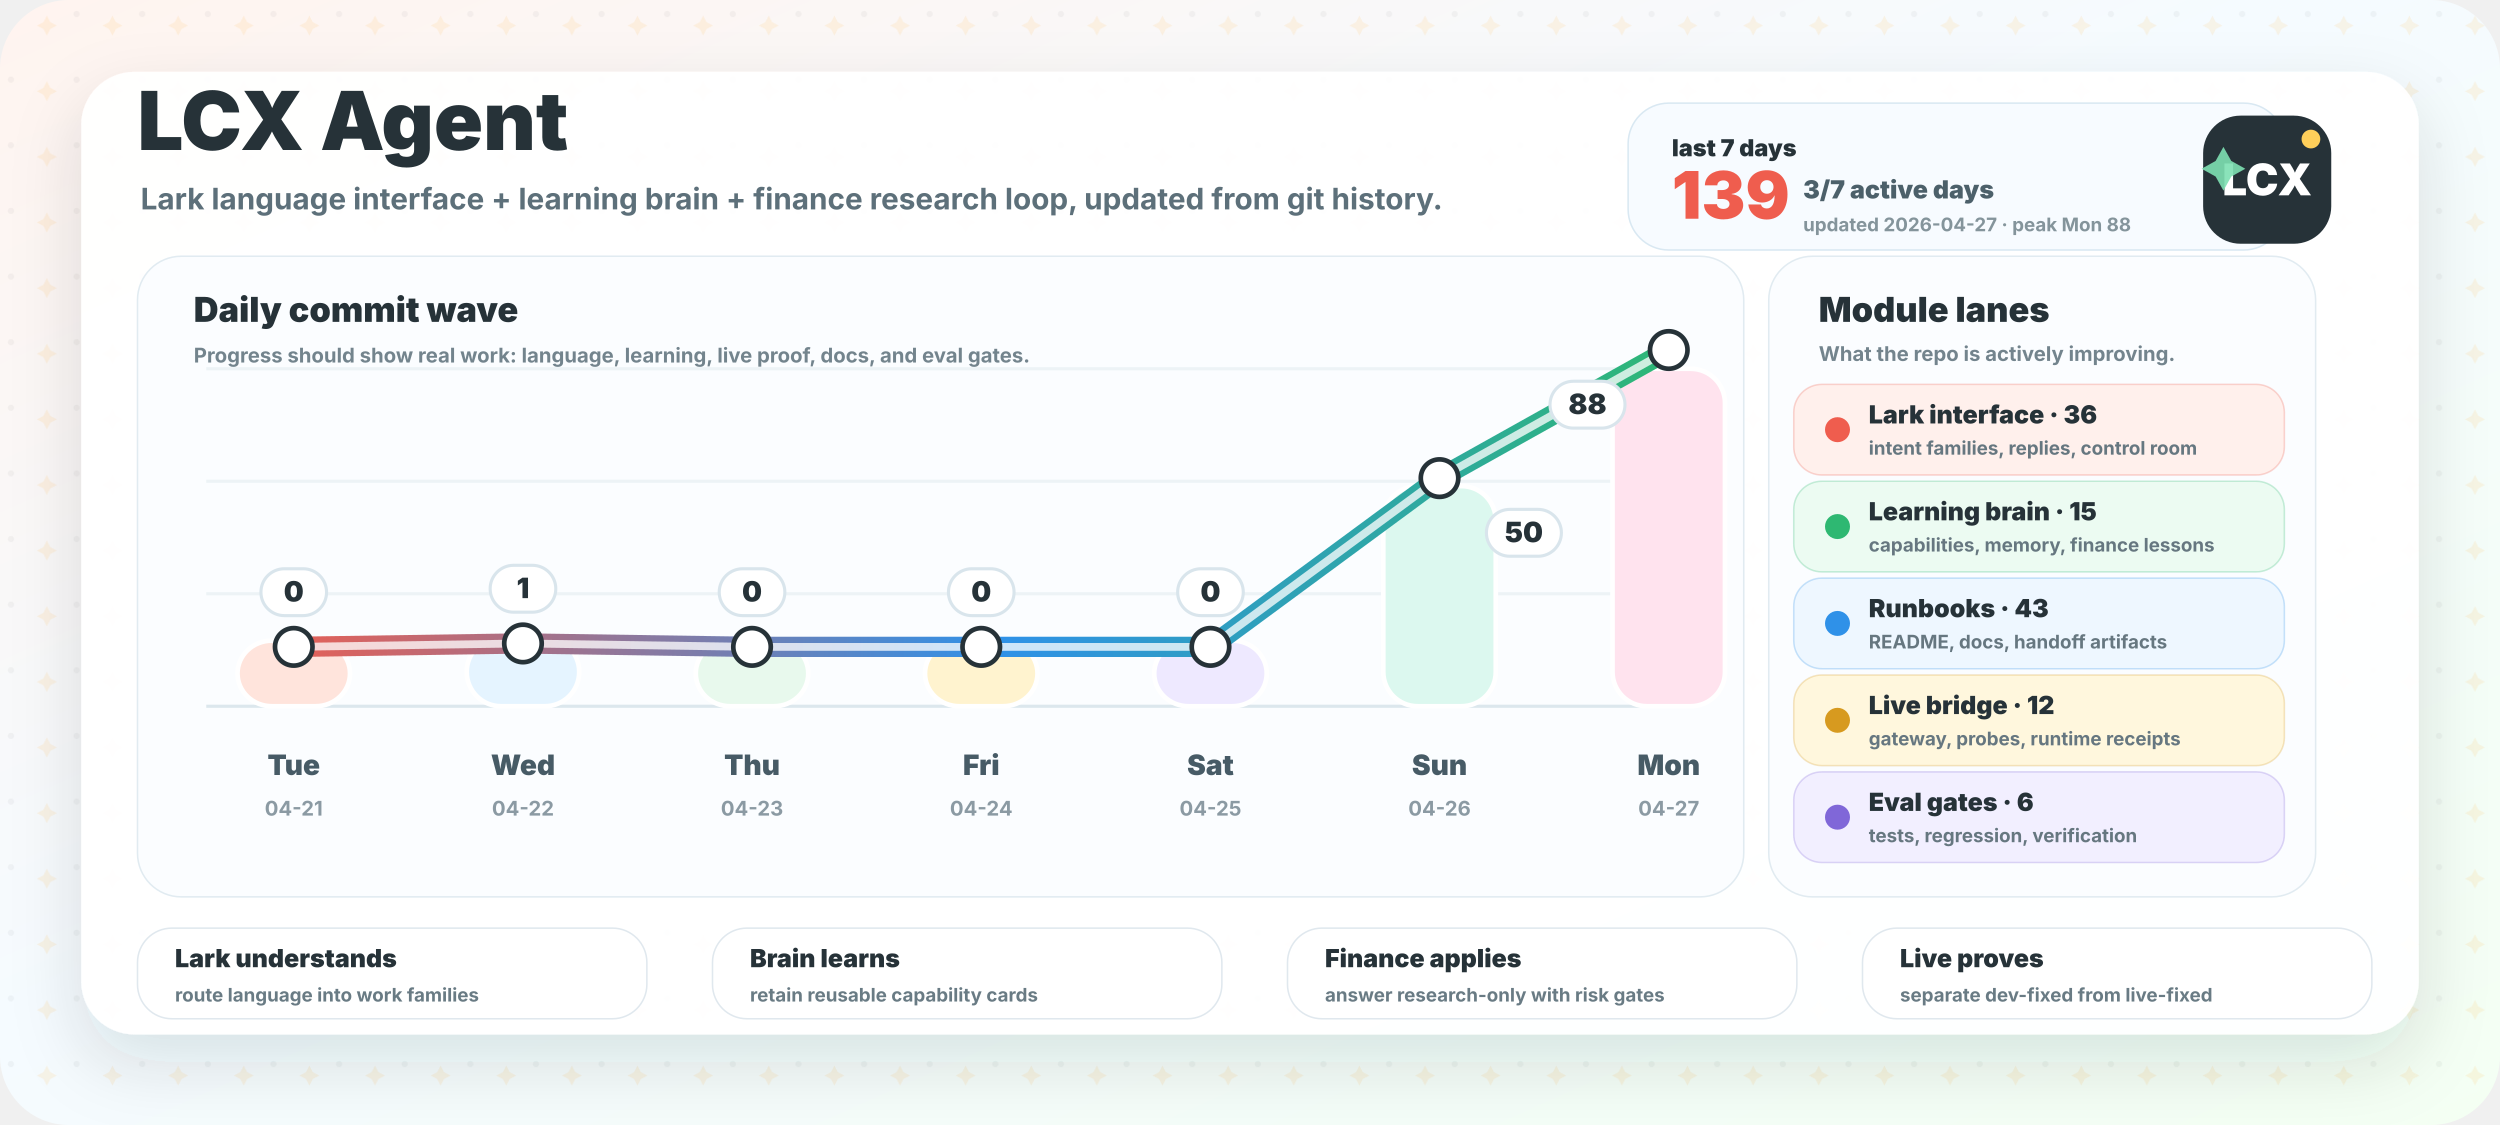
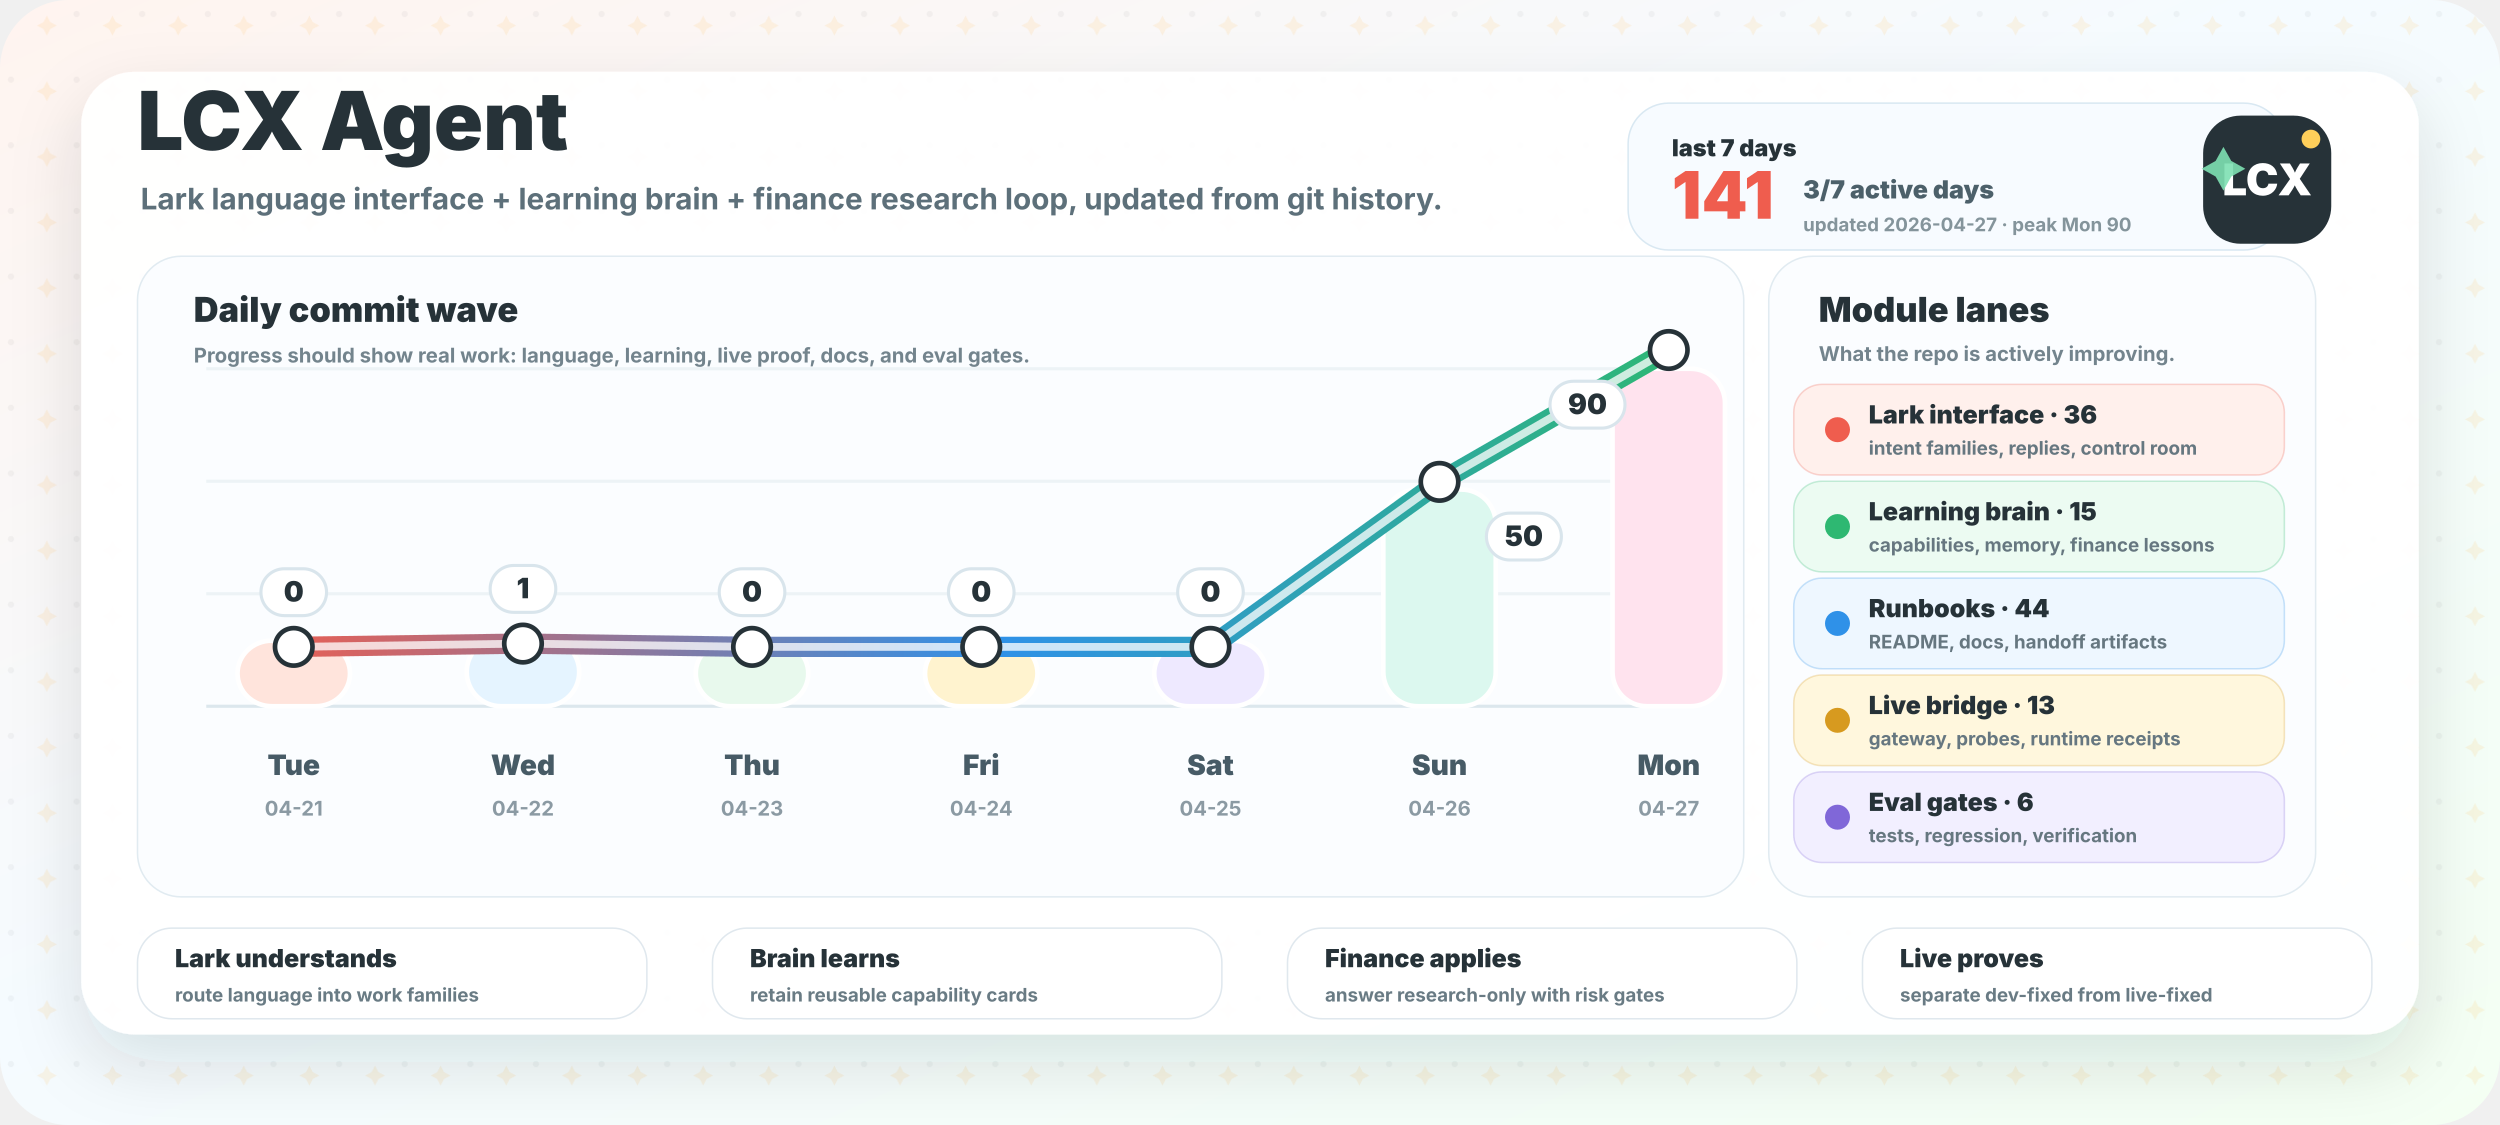
<svg xmlns="http://www.w3.org/2000/svg" width="1600" height="720" viewBox="0 0 1600 720" role="img" aria-labelledby="title desc">
  <defs>
    <linearGradient id="bg" x1="0" y1="0" x2="1" y2="1">
      <stop offset="0" stop-color="#fff4ef" />
      <stop offset="0.46" stop-color="#f5fbff" />
      <stop offset="1" stop-color="#f4fff3" />
    </linearGradient>
    <linearGradient id="wave" x1="160" y1="0" x2="1080" y2="0" gradientUnits="userSpaceOnUse">
      <stop offset="0" stop-color="#ef5d4e" />
      <stop offset="0.52" stop-color="#2f91e8" />
      <stop offset="1" stop-color="#2eb872" />
    </linearGradient>
    <filter id="shadow" x="-20%" y="-20%" width="140%" height="150%">
      <feDropShadow dx="0" dy="18" stdDeviation="22" flood-color="#263238" flood-opacity="0.13" />
    </filter>
    <pattern id="grid" width="42" height="42" patternUnits="userSpaceOnUse">
      <circle cx="7" cy="9" r="2" fill="#263238" opacity="0.045" />
      <path d="M30 10 l2.2 4.2 l4.2 2.2 l-4.2 2.2 l-2.2 4.2 l-2.2 -4.2 l-4.2 -2.2 l4.2 -2.2 Z" fill="#ffb84d" opacity="0.13" />
    </pattern>
  </defs>
  <rect width="1600" height="720" rx="44" fill="url(#bg)" />
  <rect width="1600" height="720" rx="44" fill="url(#grid)" />
  <rect x="52" y="46" width="1496" height="616" rx="34" fill="#ffffff" opacity="0.95" filter="url(#shadow)" />
  <g transform="translate(88 96)">
    <text x="0" y="0" fill="#263238" font-family="Inter, ui-sans-serif, system-ui, -apple-system, BlinkMacSystemFont, Segoe UI, sans-serif" font-size="52" font-weight="950">LCX Agent</text>
    <text x="2" y="38" fill="#5d707a" font-family="Inter, ui-sans-serif, system-ui, -apple-system, BlinkMacSystemFont, Segoe UI, sans-serif" font-size="19" font-weight="700">Lark language interface + learning brain + finance research loop, updated from git history.</text>
  </g>
  <g transform="translate(1042 66)">
    <rect x="0" y="0" width="420" height="94" rx="26" fill="#f7fbff" stroke="#d9e8f2" />
    <text x="28" y="34" fill="#263238" font-family="Inter, ui-sans-serif, system-ui, -apple-system, BlinkMacSystemFont, Segoe UI, sans-serif" font-size="15" font-weight="950">last 7 days</text>
-     <text x="28" y="74" fill="#ef5d4e" font-family="Inter, ui-sans-serif, system-ui, -apple-system, BlinkMacSystemFont, Segoe UI, sans-serif" font-size="42" font-weight="950">139</text>
+     <text x="28" y="74" fill="#ef5d4e" font-family="Inter, ui-sans-serif, system-ui, -apple-system, BlinkMacSystemFont, Segoe UI, sans-serif" font-size="42" font-weight="950">141</text>
    <text x="112" y="61" fill="#4c606a" font-family="Inter, ui-sans-serif, system-ui, -apple-system, BlinkMacSystemFont, Segoe UI, sans-serif" font-size="16" font-weight="850">3/7 active days</text>
-     <text x="112" y="82" fill="#84949b" font-family="Inter, ui-sans-serif, system-ui, -apple-system, BlinkMacSystemFont, Segoe UI, sans-serif" font-size="12" font-weight="750">updated 2026-04-27 · peak Mon 88</text>
+     <text x="112" y="82" fill="#84949b" font-family="Inter, ui-sans-serif, system-ui, -apple-system, BlinkMacSystemFont, Segoe UI, sans-serif" font-size="12" font-weight="750">updated 2026-04-27 · peak Mon 90</text>
  </g>
  <g>
    <rect x="88" y="164" width="1028" height="410" rx="28" fill="#fbfdff" stroke="#e1ebf1" />
    <text x="124" y="206" fill="#263238" font-family="Inter, ui-sans-serif, system-ui, -apple-system, BlinkMacSystemFont, Segoe UI, sans-serif" font-size="22" font-weight="950">Daily commit wave</text>
    <text x="124" y="232" fill="#73848d" font-family="Inter, ui-sans-serif, system-ui, -apple-system, BlinkMacSystemFont, Segoe UI, sans-serif" font-size="13" font-weight="750">Progress should show real work: language, learning, live proof, docs, and eval gates.</text>
    <line x1="132" y1="452" x2="1086" y2="452" stroke="#dce7ed" stroke-width="2" />
    <line x1="132" y1="380" x2="1086" y2="380" stroke="#edf3f6" stroke-width="2" />
    <line x1="132" y1="308" x2="1086" y2="308" stroke="#edf3f6" stroke-width="2" />
    <line x1="132" y1="236" x2="1086" y2="236" stroke="#edf3f6" stroke-width="2" />
    <rect x="152.0" y="410.0" width="72" height="42.0" rx="22" fill="#ffe4dc" stroke="#ffffff" stroke-width="3" />
    <text x="188.0" y="496" text-anchor="middle" fill="#475b66" font-family="Inter, ui-sans-serif, system-ui, -apple-system, BlinkMacSystemFont, Segoe UI, sans-serif" font-size="18" font-weight="850">Tue</text>
    <text x="188.0" y="522" text-anchor="middle" fill="#8b9aa3" font-family="Inter, ui-sans-serif, system-ui, -apple-system, BlinkMacSystemFont, Segoe UI, sans-serif" font-size="13" font-weight="750">04-21</text>
-     <rect x="298.7" y="408.0" width="72" height="44.0" rx="22" fill="#e5f4ff" stroke="#ffffff" stroke-width="3" />
+     <rect x="298.7" y="408.1" width="72" height="43.9" rx="22" fill="#e5f4ff" stroke="#ffffff" stroke-width="3" />
    <text x="334.7" y="496" text-anchor="middle" fill="#475b66" font-family="Inter, ui-sans-serif, system-ui, -apple-system, BlinkMacSystemFont, Segoe UI, sans-serif" font-size="18" font-weight="850">Wed</text>
    <text x="334.7" y="522" text-anchor="middle" fill="#8b9aa3" font-family="Inter, ui-sans-serif, system-ui, -apple-system, BlinkMacSystemFont, Segoe UI, sans-serif" font-size="13" font-weight="750">04-22</text>
    <rect x="445.3" y="410.0" width="72" height="42.0" rx="22" fill="#e8f9ed" stroke="#ffffff" stroke-width="3" />
    <text x="481.3" y="496" text-anchor="middle" fill="#475b66" font-family="Inter, ui-sans-serif, system-ui, -apple-system, BlinkMacSystemFont, Segoe UI, sans-serif" font-size="18" font-weight="850">Thu</text>
    <text x="481.3" y="522" text-anchor="middle" fill="#8b9aa3" font-family="Inter, ui-sans-serif, system-ui, -apple-system, BlinkMacSystemFont, Segoe UI, sans-serif" font-size="13" font-weight="750">04-23</text>
    <rect x="592.0" y="410.0" width="72" height="42.0" rx="22" fill="#fff3cf" stroke="#ffffff" stroke-width="3" />
    <text x="628.0" y="496" text-anchor="middle" fill="#475b66" font-family="Inter, ui-sans-serif, system-ui, -apple-system, BlinkMacSystemFont, Segoe UI, sans-serif" font-size="18" font-weight="850">Fri</text>
    <text x="628.0" y="522" text-anchor="middle" fill="#8b9aa3" font-family="Inter, ui-sans-serif, system-ui, -apple-system, BlinkMacSystemFont, Segoe UI, sans-serif" font-size="13" font-weight="750">04-24</text>
    <rect x="738.7" y="410.0" width="72" height="42.0" rx="22" fill="#eee9ff" stroke="#ffffff" stroke-width="3" />
    <text x="774.7" y="496" text-anchor="middle" fill="#475b66" font-family="Inter, ui-sans-serif, system-ui, -apple-system, BlinkMacSystemFont, Segoe UI, sans-serif" font-size="18" font-weight="850">Sat</text>
    <text x="774.7" y="522" text-anchor="middle" fill="#8b9aa3" font-family="Inter, ui-sans-serif, system-ui, -apple-system, BlinkMacSystemFont, Segoe UI, sans-serif" font-size="13" font-weight="750">04-25</text>
-     <rect x="885.3" y="311.1" width="72" height="140.9" rx="22" fill="#dcf8ef" stroke="#ffffff" stroke-width="3" />
+     <rect x="885.3" y="313.3" width="72" height="138.7" rx="22" fill="#dcf8ef" stroke="#ffffff" stroke-width="3" />
    <text x="921.3" y="496" text-anchor="middle" fill="#475b66" font-family="Inter, ui-sans-serif, system-ui, -apple-system, BlinkMacSystemFont, Segoe UI, sans-serif" font-size="18" font-weight="850">Sun</text>
    <text x="921.3" y="522" text-anchor="middle" fill="#8b9aa3" font-family="Inter, ui-sans-serif, system-ui, -apple-system, BlinkMacSystemFont, Segoe UI, sans-serif" font-size="13" font-weight="750">04-26</text>
    <rect x="1032.0" y="236.0" width="72" height="216.0" rx="22" fill="#ffe3ee" stroke="#ffffff" stroke-width="3" />
    <text x="1068.0" y="496" text-anchor="middle" fill="#475b66" font-family="Inter, ui-sans-serif, system-ui, -apple-system, BlinkMacSystemFont, Segoe UI, sans-serif" font-size="18" font-weight="850">Mon</text>
    <text x="1068.0" y="522" text-anchor="middle" fill="#8b9aa3" font-family="Inter, ui-sans-serif, system-ui, -apple-system, BlinkMacSystemFont, Segoe UI, sans-serif" font-size="13" font-weight="750">04-27</text>
-     <path d="M 188.0 414.0 L 334.7 411.8 L 481.3 414.0 L 628.0 414.0 L 774.7 414.0 L 921.3 306.0 L 1068.0 224.0" fill="none" stroke="url(#wave)" stroke-width="13" stroke-linecap="round" stroke-linejoin="round" />
-     <path d="M 188.0 414.0 L 334.7 411.8 L 481.3 414.0 L 628.0 414.0 L 774.7 414.0 L 921.3 306.0 L 1068.0 224.0" fill="none" stroke="#ffffff" stroke-width="5" stroke-linecap="round" stroke-linejoin="round" opacity="0.76" />
+     <path d="M 188.0 414.0 L 334.7 411.9 L 481.3 414.0 L 628.0 414.0 L 774.7 414.0 L 921.3 308.4 L 1068.0 224.0" fill="none" stroke="url(#wave)" stroke-width="13" stroke-linecap="round" stroke-linejoin="round" />
+     <path d="M 188.0 414.0 L 334.7 411.9 L 481.3 414.0 L 628.0 414.0 L 774.7 414.0 L 921.3 308.4 L 1068.0 224.0" fill="none" stroke="#ffffff" stroke-width="5" stroke-linecap="round" stroke-linejoin="round" opacity="0.76" />
    <circle cx="188.0" cy="414.0" r="12" fill="#ffffff" stroke="#263238" stroke-width="3" />
-     <circle cx="334.7" cy="411.8" r="12" fill="#ffffff" stroke="#263238" stroke-width="3" />
+     <circle cx="334.7" cy="411.9" r="12" fill="#ffffff" stroke="#263238" stroke-width="3" />
    <circle cx="481.3" cy="414.0" r="12" fill="#ffffff" stroke="#263238" stroke-width="3" />
    <circle cx="628.0" cy="414.0" r="12" fill="#ffffff" stroke="#263238" stroke-width="3" />
    <circle cx="774.7" cy="414.0" r="12" fill="#ffffff" stroke="#263238" stroke-width="3" />
-     <circle cx="921.3" cy="306.0" r="12" fill="#ffffff" stroke="#263238" stroke-width="3" />
+     <circle cx="921.3" cy="308.4" r="12" fill="#ffffff" stroke="#263238" stroke-width="3" />
    <circle cx="1068.0" cy="224.0" r="12" fill="#ffffff" stroke="#263238" stroke-width="3" />
    <g>
      <rect x="167.0" y="364.0" width="42" height="30" rx="15" fill="#ffffff" stroke="#d9e5ec" stroke-width="2" />
      <text x="188.0" y="385.0" text-anchor="middle" fill="#263238" font-family="Inter, ui-sans-serif, system-ui, -apple-system, BlinkMacSystemFont, Segoe UI, sans-serif" font-size="18" font-weight="950">0</text>
    </g>
    <g>
-       <rect x="313.7" y="361.8" width="42" height="30" rx="15" fill="#ffffff" stroke="#d9e5ec" stroke-width="2" />
-       <text x="334.7" y="382.8" text-anchor="middle" fill="#263238" font-family="Inter, ui-sans-serif, system-ui, -apple-system, BlinkMacSystemFont, Segoe UI, sans-serif" font-size="18" font-weight="950">1</text>
+       <rect x="313.7" y="361.9" width="42" height="30" rx="15" fill="#ffffff" stroke="#d9e5ec" stroke-width="2" />
+       <text x="334.7" y="382.9" text-anchor="middle" fill="#263238" font-family="Inter, ui-sans-serif, system-ui, -apple-system, BlinkMacSystemFont, Segoe UI, sans-serif" font-size="18" font-weight="950">1</text>
    </g>
    <g>
      <rect x="460.3" y="364.0" width="42" height="30" rx="15" fill="#ffffff" stroke="#d9e5ec" stroke-width="2" />
      <text x="481.3" y="385.0" text-anchor="middle" fill="#263238" font-family="Inter, ui-sans-serif, system-ui, -apple-system, BlinkMacSystemFont, Segoe UI, sans-serif" font-size="18" font-weight="950">0</text>
    </g>
    <g>
      <rect x="607.0" y="364.0" width="42" height="30" rx="15" fill="#ffffff" stroke="#d9e5ec" stroke-width="2" />
      <text x="628.0" y="385.0" text-anchor="middle" fill="#263238" font-family="Inter, ui-sans-serif, system-ui, -apple-system, BlinkMacSystemFont, Segoe UI, sans-serif" font-size="18" font-weight="950">0</text>
    </g>
    <g>
      <rect x="753.7" y="364.0" width="42" height="30" rx="15" fill="#ffffff" stroke="#d9e5ec" stroke-width="2" />
      <text x="774.7" y="385.0" text-anchor="middle" fill="#263238" font-family="Inter, ui-sans-serif, system-ui, -apple-system, BlinkMacSystemFont, Segoe UI, sans-serif" font-size="18" font-weight="950">0</text>
    </g>
    <g>
-       <rect x="951.3" y="326.0" width="48" height="30" rx="15" fill="#ffffff" stroke="#d9e5ec" stroke-width="2" />
-       <text x="975.3" y="347.0" text-anchor="middle" fill="#263238" font-family="Inter, ui-sans-serif, system-ui, -apple-system, BlinkMacSystemFont, Segoe UI, sans-serif" font-size="18" font-weight="950">50</text>
+       <rect x="951.3" y="328.4" width="48" height="30" rx="15" fill="#ffffff" stroke="#d9e5ec" stroke-width="2" />
+       <text x="975.3" y="349.4" text-anchor="middle" fill="#263238" font-family="Inter, ui-sans-serif, system-ui, -apple-system, BlinkMacSystemFont, Segoe UI, sans-serif" font-size="18" font-weight="950">50</text>
    </g>
    <g>
      <rect x="992.0" y="244.0" width="48" height="30" rx="15" fill="#ffffff" stroke="#d9e5ec" stroke-width="2" />
-       <text x="1016.0" y="265.0" text-anchor="middle" fill="#263238" font-family="Inter, ui-sans-serif, system-ui, -apple-system, BlinkMacSystemFont, Segoe UI, sans-serif" font-size="18" font-weight="950">88</text>
+       <text x="1016.0" y="265.0" text-anchor="middle" fill="#263238" font-family="Inter, ui-sans-serif, system-ui, -apple-system, BlinkMacSystemFont, Segoe UI, sans-serif" font-size="18" font-weight="950">90</text>
    </g>
  </g>
  <g>
    <rect x="1132" y="164" width="350" height="410" rx="28" fill="#fbfdff" stroke="#e1ebf1" />
    <text x="1164" y="206" fill="#263238" font-family="Inter, ui-sans-serif, system-ui, -apple-system, BlinkMacSystemFont, Segoe UI, sans-serif" font-size="22" font-weight="950">Module lanes</text>
    <text x="1164" y="231" fill="#73848d" font-family="Inter, ui-sans-serif, system-ui, -apple-system, BlinkMacSystemFont, Segoe UI, sans-serif" font-size="13" font-weight="750">What the repo is actively improving.</text>
    <g>
      <rect x="1148" y="246" width="314" height="58" rx="18" fill="#fff0ec" stroke="#ef5d4e" stroke-opacity="0.25" />
      <circle cx="1176" cy="275" r="8" fill="#ef5d4e" />
      <text x="1196" y="271" fill="#263238" font-family="Inter, ui-sans-serif, system-ui, -apple-system, BlinkMacSystemFont, Segoe UI, sans-serif" font-size="16" font-weight="900">Lark interface · 36</text>
      <text x="1196" y="291" fill="#667780" font-family="Inter, ui-sans-serif, system-ui, -apple-system, BlinkMacSystemFont, Segoe UI, sans-serif" font-size="12" font-weight="700">intent families, replies, control room</text>
    </g>
    <g>
      <rect x="1148" y="308" width="314" height="58" rx="18" fill="#ecfbf2" stroke="#2eb872" stroke-opacity="0.25" />
      <circle cx="1176" cy="337" r="8" fill="#2eb872" />
      <text x="1196" y="333" fill="#263238" font-family="Inter, ui-sans-serif, system-ui, -apple-system, BlinkMacSystemFont, Segoe UI, sans-serif" font-size="16" font-weight="900">Learning brain · 15</text>
      <text x="1196" y="353" fill="#667780" font-family="Inter, ui-sans-serif, system-ui, -apple-system, BlinkMacSystemFont, Segoe UI, sans-serif" font-size="12" font-weight="700">capabilities, memory, finance lessons</text>
    </g>
    <g>
      <rect x="1148" y="370" width="314" height="58" rx="18" fill="#eef7ff" stroke="#2f91e8" stroke-opacity="0.25" />
      <circle cx="1176" cy="399" r="8" fill="#2f91e8" />
-       <text x="1196" y="395" fill="#263238" font-family="Inter, ui-sans-serif, system-ui, -apple-system, BlinkMacSystemFont, Segoe UI, sans-serif" font-size="16" font-weight="900">Runbooks · 43</text>
+       <text x="1196" y="395" fill="#263238" font-family="Inter, ui-sans-serif, system-ui, -apple-system, BlinkMacSystemFont, Segoe UI, sans-serif" font-size="16" font-weight="900">Runbooks · 44</text>
      <text x="1196" y="415" fill="#667780" font-family="Inter, ui-sans-serif, system-ui, -apple-system, BlinkMacSystemFont, Segoe UI, sans-serif" font-size="12" font-weight="700">README, docs, handoff artifacts</text>
    </g>
    <g>
      <rect x="1148" y="432" width="314" height="58" rx="18" fill="#fff7dd" stroke="#d79a1f" stroke-opacity="0.25" />
      <circle cx="1176" cy="461" r="8" fill="#d79a1f" />
-       <text x="1196" y="457" fill="#263238" font-family="Inter, ui-sans-serif, system-ui, -apple-system, BlinkMacSystemFont, Segoe UI, sans-serif" font-size="16" font-weight="900">Live bridge · 12</text>
+       <text x="1196" y="457" fill="#263238" font-family="Inter, ui-sans-serif, system-ui, -apple-system, BlinkMacSystemFont, Segoe UI, sans-serif" font-size="16" font-weight="900">Live bridge · 13</text>
      <text x="1196" y="477" fill="#667780" font-family="Inter, ui-sans-serif, system-ui, -apple-system, BlinkMacSystemFont, Segoe UI, sans-serif" font-size="12" font-weight="700">gateway, probes, runtime receipts</text>
    </g>
    <g>
      <rect x="1148" y="494" width="314" height="58" rx="18" fill="#f2efff" stroke="#8067d8" stroke-opacity="0.25" />
      <circle cx="1176" cy="523" r="8" fill="#8067d8" />
      <text x="1196" y="519" fill="#263238" font-family="Inter, ui-sans-serif, system-ui, -apple-system, BlinkMacSystemFont, Segoe UI, sans-serif" font-size="16" font-weight="900">Eval gates · 6</text>
      <text x="1196" y="539" fill="#667780" font-family="Inter, ui-sans-serif, system-ui, -apple-system, BlinkMacSystemFont, Segoe UI, sans-serif" font-size="12" font-weight="700">tests, regression, verification</text>
    </g>
  </g>
  <g transform="translate(1410 74)">
    <rect x="0" y="0" width="82" height="82" rx="24" fill="#263238" />
    <text x="41" y="51" text-anchor="middle" fill="#ffffff" font-family="Inter, ui-sans-serif, system-ui, -apple-system, BlinkMacSystemFont, Segoe UI, sans-serif" font-size="28" font-weight="950">LCX</text>
    <circle cx="69" cy="15" r="6" fill="#ffcf5a" />
    <path d="M13 20 l5 9 l9 5 l-9 5 l-5 9 l-5 -9 l-9 -5 l9 -5 Z" fill="#7de0b2" opacity="0.9" />
  </g>
  <g>
    <g>
      <rect x="88" y="594" width="326" height="58" rx="22" fill="#ffffff" stroke="#e0e8ee" />
      <text x="112" y="619" fill="#263238" font-family="Inter, ui-sans-serif, system-ui, -apple-system, BlinkMacSystemFont, Segoe UI, sans-serif" font-size="16" font-weight="950">Lark understands</text>
      <text x="112" y="641" fill="#697b84" font-family="Inter, ui-sans-serif, system-ui, -apple-system, BlinkMacSystemFont, Segoe UI, sans-serif" font-size="12" font-weight="750">route language into work families</text>
    </g>
    <g>
      <rect x="456" y="594" width="326" height="58" rx="22" fill="#ffffff" stroke="#e0e8ee" />
      <text x="480" y="619" fill="#263238" font-family="Inter, ui-sans-serif, system-ui, -apple-system, BlinkMacSystemFont, Segoe UI, sans-serif" font-size="16" font-weight="950">Brain learns</text>
      <text x="480" y="641" fill="#697b84" font-family="Inter, ui-sans-serif, system-ui, -apple-system, BlinkMacSystemFont, Segoe UI, sans-serif" font-size="12" font-weight="750">retain reusable capability cards</text>
    </g>
    <g>
      <rect x="824" y="594" width="326" height="58" rx="22" fill="#ffffff" stroke="#e0e8ee" />
      <text x="848" y="619" fill="#263238" font-family="Inter, ui-sans-serif, system-ui, -apple-system, BlinkMacSystemFont, Segoe UI, sans-serif" font-size="16" font-weight="950">Finance applies</text>
      <text x="848" y="641" fill="#697b84" font-family="Inter, ui-sans-serif, system-ui, -apple-system, BlinkMacSystemFont, Segoe UI, sans-serif" font-size="12" font-weight="750">answer research-only with risk gates</text>
    </g>
    <g>
      <rect x="1192" y="594" width="326" height="58" rx="22" fill="#ffffff" stroke="#e0e8ee" />
      <text x="1216" y="619" fill="#263238" font-family="Inter, ui-sans-serif, system-ui, -apple-system, BlinkMacSystemFont, Segoe UI, sans-serif" font-size="16" font-weight="950">Live proves</text>
      <text x="1216" y="641" fill="#697b84" font-family="Inter, ui-sans-serif, system-ui, -apple-system, BlinkMacSystemFont, Segoe UI, sans-serif" font-size="12" font-weight="750">separate dev-fixed from live-fixed</text>
    </g>
  </g>
</svg>
